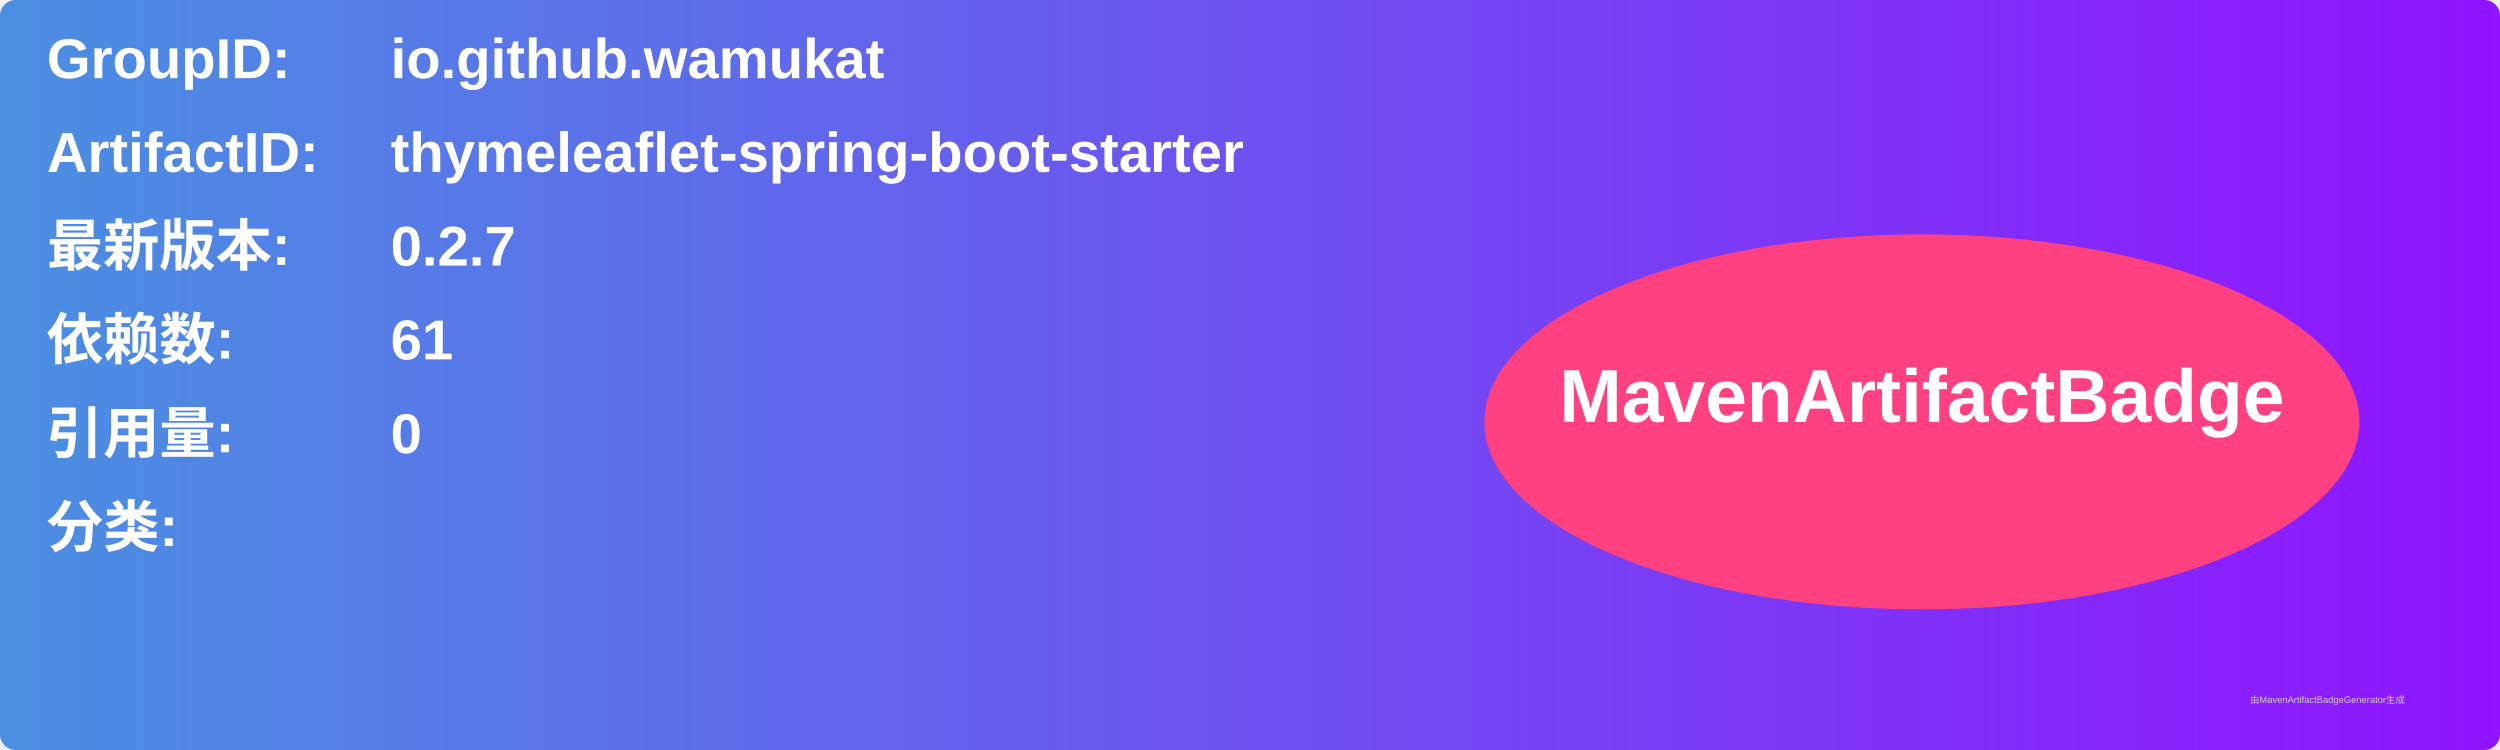
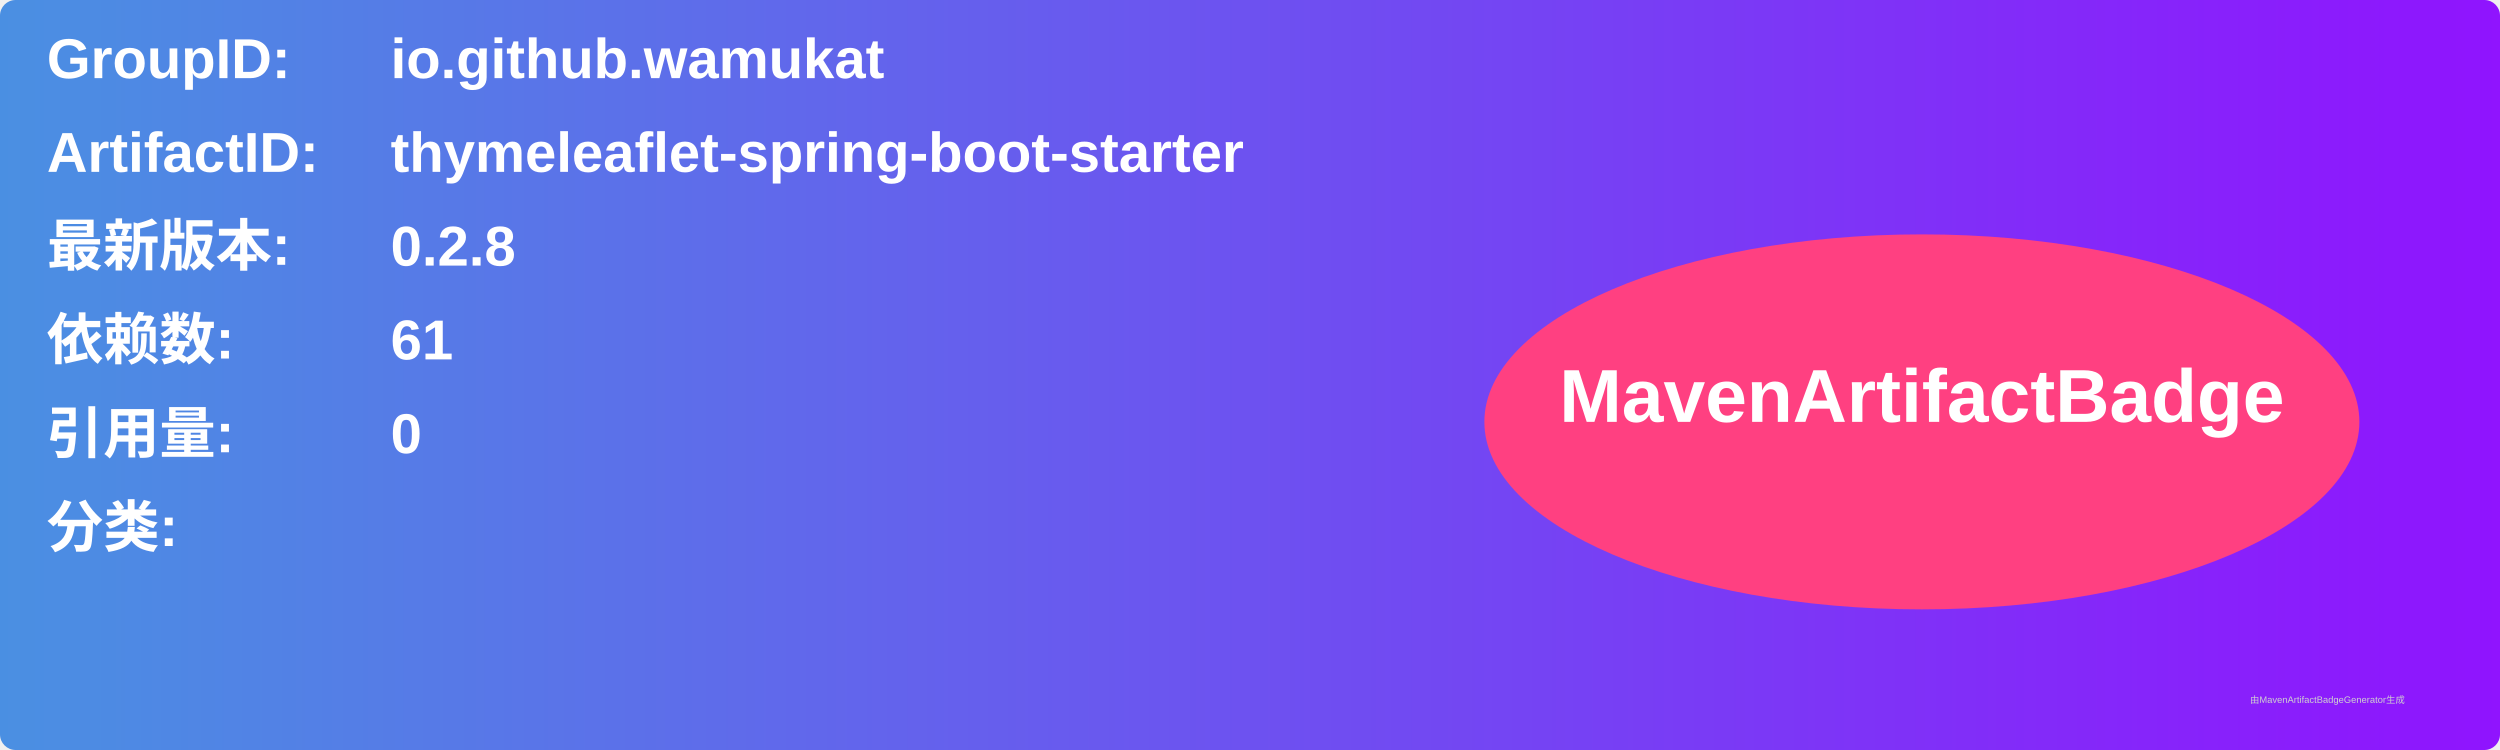
<svg xmlns="http://www.w3.org/2000/svg" width="800" height="240" viewBox="0 0 800 240">
  <linearGradient id="grad" x1="0%" y1="0%" x2="100%" y2="0%">
    <stop offset="0%" stop-color="#4a90e2" />
    <stop offset="100%" stop-color="#9013fe" />
  </linearGradient>
  <rect width="100%" height="100%" rx="5" ry="5" fill="url(#grad)" />
  <g transform="translate(15, 15)">
    <text x="0" y="10" font-family="Arial" font-size="18" fill="white" font-weight="bold" width="260">GroupID:</text>
    <text x="110" y="10" font-family="Arial" font-size="18" fill="white" font-weight="bold" width="460">io.github.wamukat</text>
    <text x="0" y="40" font-family="Arial" font-size="18" fill="white" font-weight="bold" width="260">ArtifactID:</text>
    <text x="110" y="40" font-family="Arial" font-size="18" fill="white" font-weight="bold" width="460">thymeleaflet-spring-boot-starter</text>
    <text x="0" y="70" font-family="Arial" font-size="18" fill="white" font-weight="bold">最新版本:</text>
    <text x="110" y="70" font-family="Arial" font-size="18" fill="white" font-weight="bold">
-       <tspan font-weight="bold">0.2.7</tspan>
+       <tspan font-weight="bold">0.2.8</tspan>
    </text>
    <text x="0" y="100" font-family="Arial" font-size="18" fill="white" font-weight="bold">依赖数: </text>
    <text x="110" y="100" font-family="Arial" font-size="18" fill="white">
      <tspan font-weight="bold">61</tspan>
    </text>
    <text x="0" y="130" font-family="Arial" font-size="18" fill="white" font-weight="bold">引用量: </text>
    <text x="110" y="130" font-family="Arial" font-size="18" fill="white">
      <tspan font-weight="bold">0</tspan>
    </text>
    <text x="0" y="160" font-family="Arial" font-size="18" fill="white" font-weight="bold">分类:</text>
    <text x="10" y="190" font-family="Arial" font-size="10" fill="white">
      <tspan font-weight="bold" />
    </text>
    <ellipse cx="600" cy="120" rx="140" ry="60" fill="#ff4081" />
    <text x="600" y="120" text-anchor="middle" font-family="Arial" font-size="24" fill="white" font-weight="bold">MavenArtifactBadge</text>
  </g>
  <text x="720" y="225" font-family="Arial" font-size="3" fill="#d0d0d0">由MavenArtifactBadgeGenerator生成</text>
</svg>
